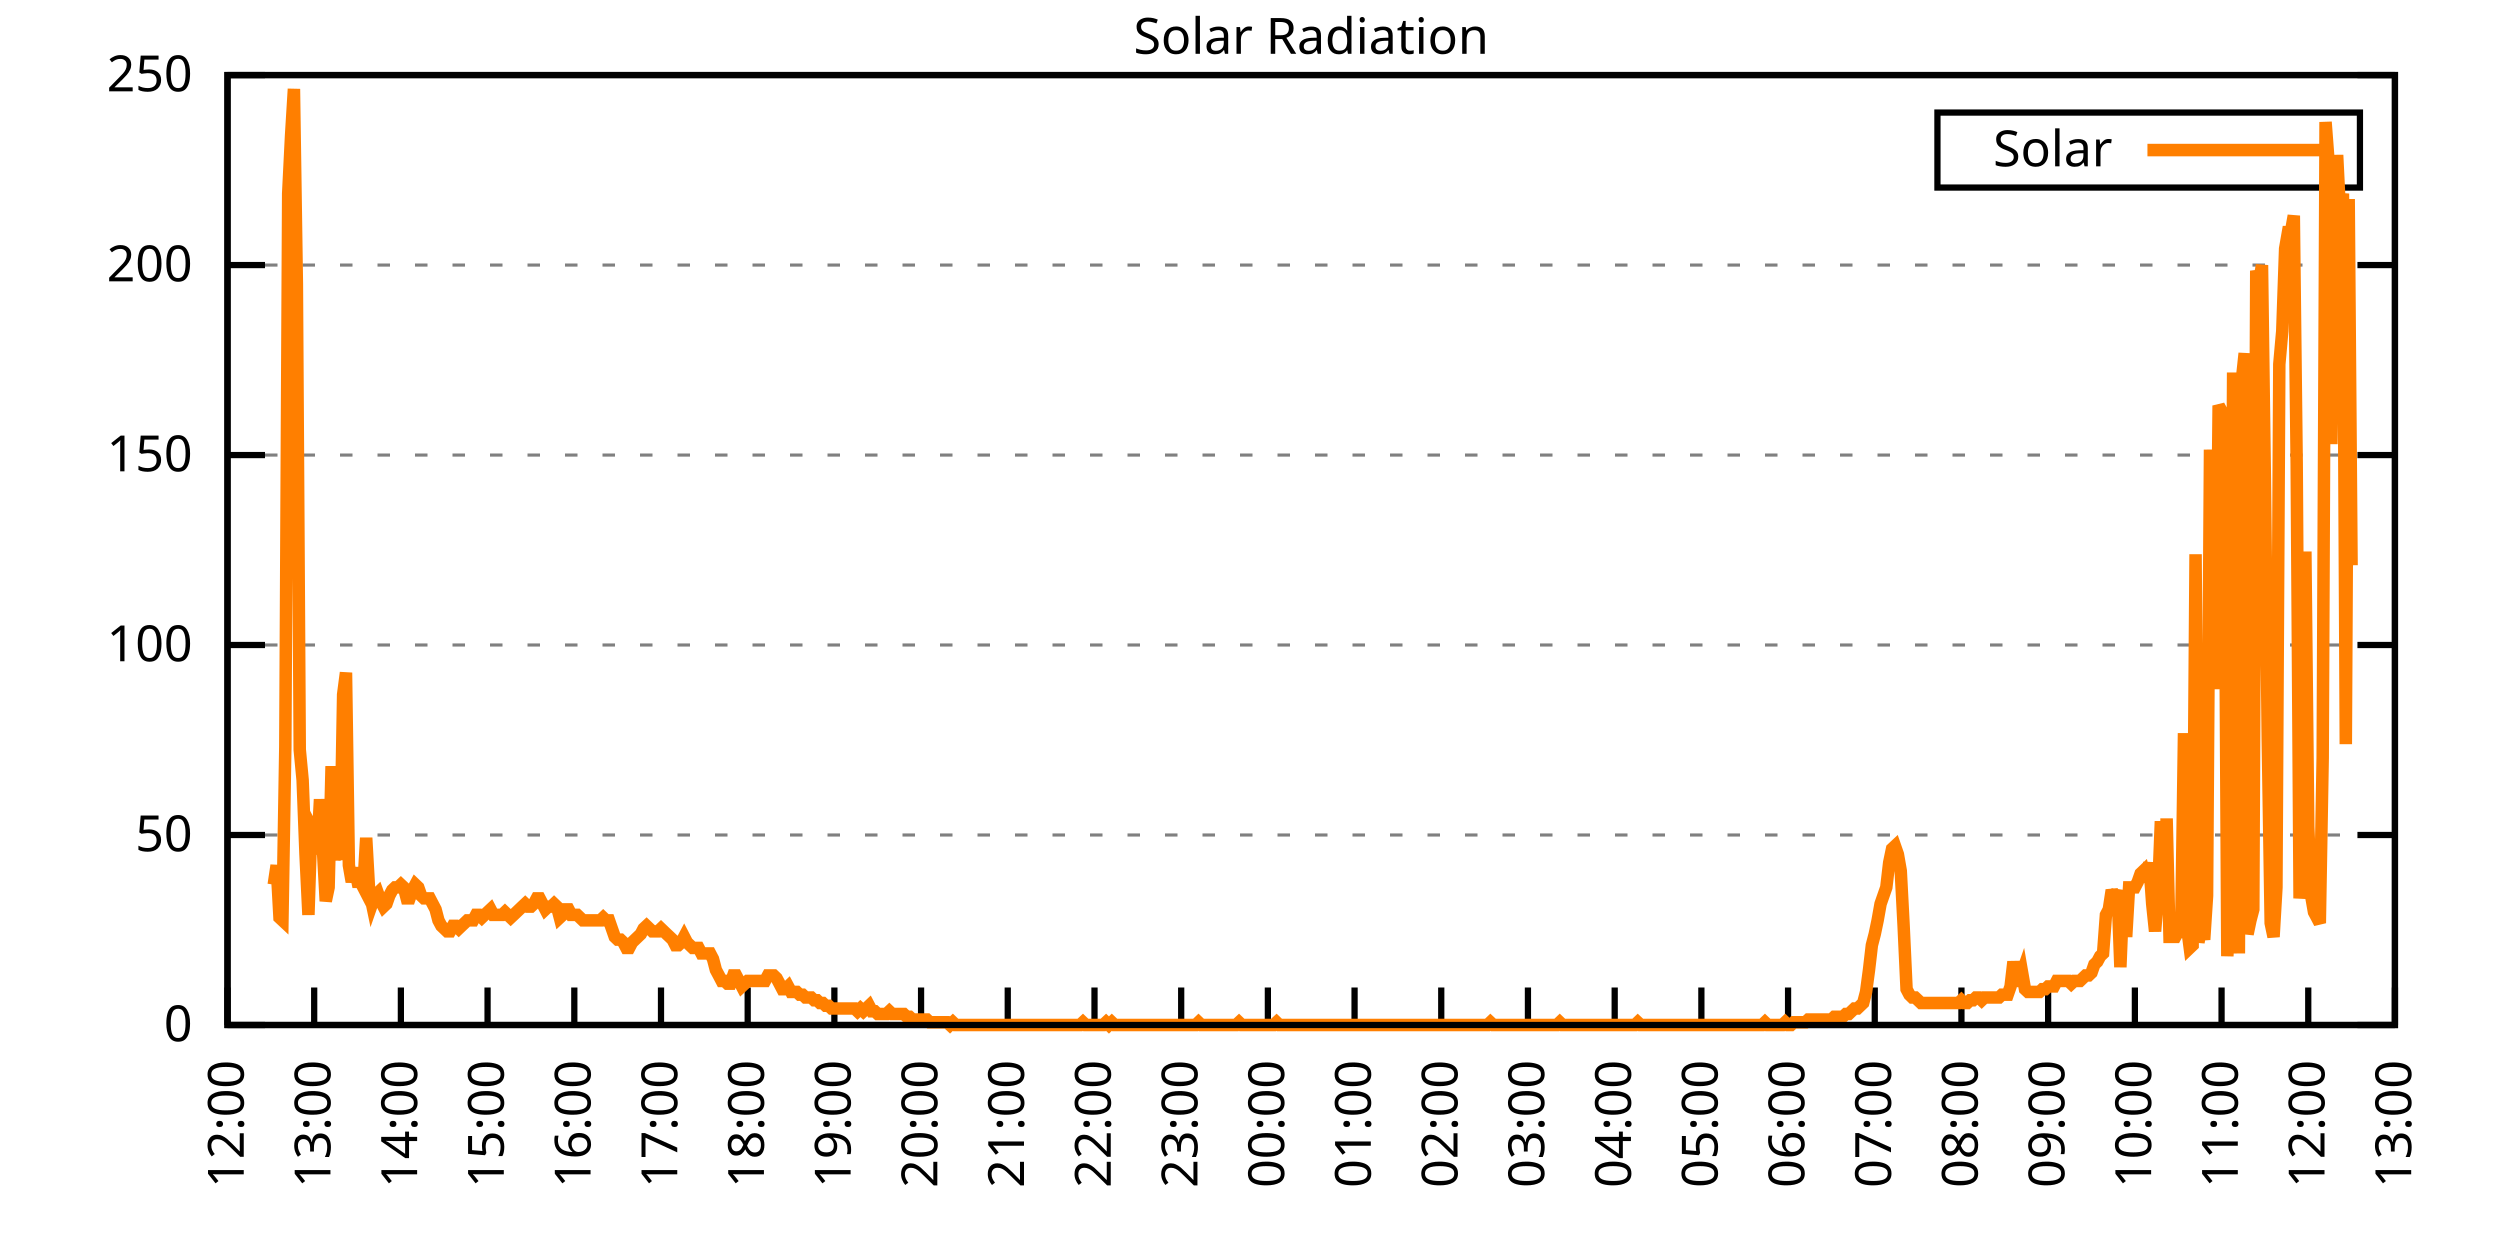
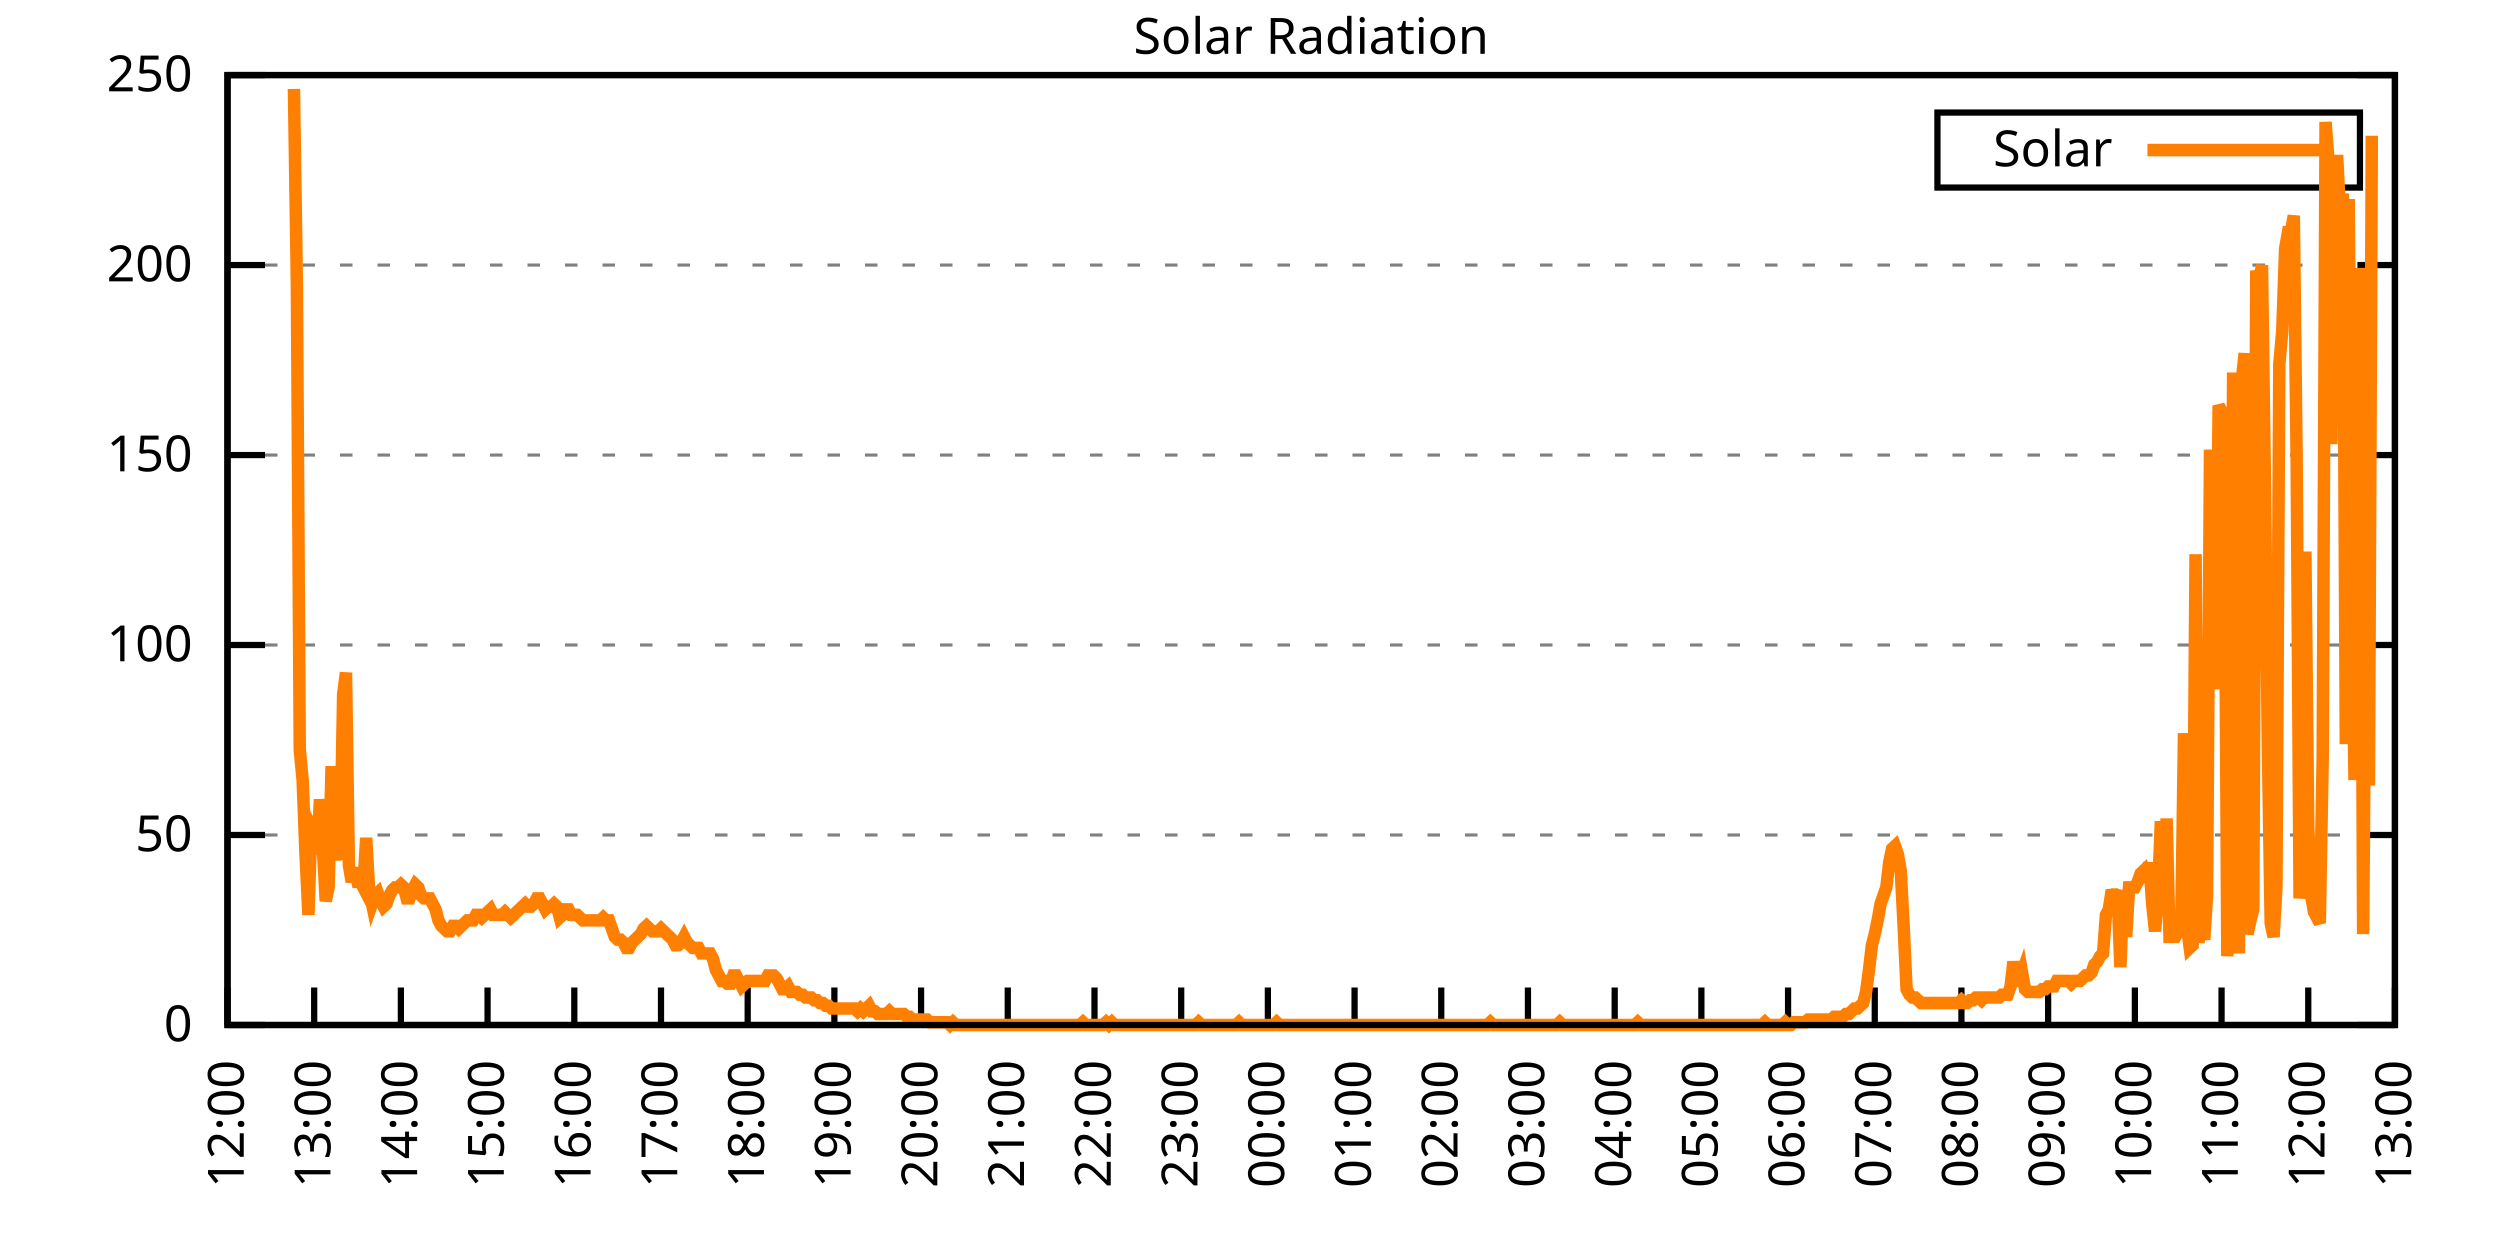
<svg xmlns="http://www.w3.org/2000/svg" xmlns:xlink="http://www.w3.org/1999/xlink" width="400" height="200" viewBox="0 0 400 200">
  <g id="gnuplot_canvas">
    <rect x="0" y="0" width="400" height="200" fill="none" />
    <defs>
      <circle id="gpDot" r="0.5" stroke-width="0.5" stroke="currentColor" />
      <path id="gpPt0" stroke-width="0.333" stroke="currentColor" d="M-1,0 h2 M0,-1 v2" />
      <path id="gpPt1" stroke-width="0.333" stroke="currentColor" d="M-1,-1 L1,1 M1,-1 L-1,1" />
      <path id="gpPt2" stroke-width="0.333" stroke="currentColor" d="M-1,0 L1,0 M0,-1 L0,1 M-1,-1 L1,1 M-1,1 L1,-1" />
      <rect id="gpPt3" stroke-width="0.333" stroke="currentColor" x="-1" y="-1" width="2" height="2" />
      <rect id="gpPt4" stroke-width="0.333" stroke="currentColor" fill="currentColor" x="-1" y="-1" width="2" height="2" />
      <circle id="gpPt5" stroke-width="0.333" stroke="currentColor" cx="0" cy="0" r="1" />
      <use xlink:href="#gpPt5" id="gpPt6" fill="currentColor" stroke="none" />
      <path id="gpPt7" stroke-width="0.333" stroke="currentColor" d="M0,-1.33 L-1.33,0.67 L1.33,0.67 z" />
      <use xlink:href="#gpPt7" id="gpPt8" fill="currentColor" stroke="none" />
      <use xlink:href="#gpPt7" id="gpPt9" stroke="currentColor" transform="rotate(180)" />
      <use xlink:href="#gpPt9" id="gpPt10" fill="currentColor" stroke="none" />
      <use xlink:href="#gpPt3" id="gpPt11" stroke="currentColor" transform="rotate(45)" />
      <use xlink:href="#gpPt11" id="gpPt12" fill="currentColor" stroke="none" />
      <path id="gpPt13" stroke-width="0.333" stroke="currentColor" d="M0,1.330 L1.265,0.411 L0.782,-1.067 L-0.782,-1.076 L-1.265,0.411 z" />
      <use xlink:href="#gpPt13" id="gpPt14" fill="currentColor" stroke="none" />
      <filter id="textbox" filterUnits="objectBoundingBox" x="0" y="0" height="1" width="1">
        <feFlood flood-color="white" flood-opacity="1" result="bgnd" />
        <feComposite in="SourceGraphic" in2="bgnd" operator="atop" />
      </filter>
      <filter id="greybox" filterUnits="objectBoundingBox" x="0" y="0" height="1" width="1">
        <feFlood flood-color="lightgrey" flood-opacity="1" result="grey" />
        <feComposite in="SourceGraphic" in2="grey" operator="atop" />
      </filter>
    </defs>
    <g fill="none" color="white" stroke="currentColor" stroke-width="1.00" stroke-linecap="butt" stroke-linejoin="miter">
</g>
    <g fill="none" color="black" stroke="currentColor" stroke-width="1.00" stroke-linecap="butt" stroke-linejoin="miter">
      <g stroke="none" shape-rendering="crispEdges">
        <polygon fill="rgb(255, 255, 255)" points="36.40,164.00 383.18,164.00 383.18,12.02 36.40,12.02 " />
      </g>
    </g>
    <g fill="none" color="black" stroke="currentColor" stroke-width="1.00" stroke-linecap="butt" stroke-linejoin="miter">
</g>
    <g fill="none" color="black" stroke="black" stroke-width="0.50" stroke-linecap="butt" stroke-linejoin="miter">
</g>
    <g fill="none" color="gray" stroke="currentColor" stroke-width="0.50" stroke-linecap="butt" stroke-linejoin="miter">
      <path stroke="gray" stroke-dasharray="2,4" class="gridline" d="M36.40,164.00 L383.19,164.00  " />
    </g>
    <g fill="none" color="gray" stroke="gray" stroke-width="1.00" stroke-linecap="butt" stroke-linejoin="miter">
</g>
    <g fill="none" color="black" stroke="currentColor" stroke-width="1.00" stroke-linecap="butt" stroke-linejoin="miter">
      <path stroke="black" d="M36.40,164.00 L42.40,164.00 M383.19,164.00 L377.19,164.00  " />
      <g transform="translate(30.80,166.60)" stroke="none" fill="black" font-family="Sans" font-size="8.00" text-anchor="end">
        <text>
          <tspan font-family="Sans"> 0</tspan>
        </text>
      </g>
    </g>
    <g fill="none" color="black" stroke="currentColor" stroke-width="1.00" stroke-linecap="butt" stroke-linejoin="miter">
</g>
    <g fill="none" color="black" stroke="black" stroke-width="0.50" stroke-linecap="butt" stroke-linejoin="miter">
</g>
    <g fill="none" color="gray" stroke="currentColor" stroke-width="0.50" stroke-linecap="butt" stroke-linejoin="miter">
      <path stroke="gray" stroke-dasharray="2,4" class="gridline" d="M36.40,133.60 L383.19,133.60  " />
    </g>
    <g fill="none" color="gray" stroke="gray" stroke-width="1.00" stroke-linecap="butt" stroke-linejoin="miter">
</g>
    <g fill="none" color="black" stroke="currentColor" stroke-width="1.00" stroke-linecap="butt" stroke-linejoin="miter">
      <path stroke="black" d="M36.40,133.60 L42.40,133.60 M383.19,133.60 L377.19,133.60  " />
      <g transform="translate(30.80,136.20)" stroke="none" fill="black" font-family="Sans" font-size="8.00" text-anchor="end">
        <text>
          <tspan font-family="Sans"> 50</tspan>
        </text>
      </g>
    </g>
    <g fill="none" color="black" stroke="currentColor" stroke-width="1.00" stroke-linecap="butt" stroke-linejoin="miter">
</g>
    <g fill="none" color="black" stroke="black" stroke-width="0.50" stroke-linecap="butt" stroke-linejoin="miter">
</g>
    <g fill="none" color="gray" stroke="currentColor" stroke-width="0.50" stroke-linecap="butt" stroke-linejoin="miter">
      <path stroke="gray" stroke-dasharray="2,4" class="gridline" d="M36.40,103.20 L383.19,103.20  " />
    </g>
    <g fill="none" color="gray" stroke="gray" stroke-width="1.00" stroke-linecap="butt" stroke-linejoin="miter">
</g>
    <g fill="none" color="black" stroke="currentColor" stroke-width="1.00" stroke-linecap="butt" stroke-linejoin="miter">
      <path stroke="black" d="M36.40,103.20 L42.40,103.20 M383.19,103.20 L377.19,103.20  " />
      <g transform="translate(30.80,105.80)" stroke="none" fill="black" font-family="Sans" font-size="8.00" text-anchor="end">
        <text>
          <tspan font-family="Sans"> 100</tspan>
        </text>
      </g>
    </g>
    <g fill="none" color="black" stroke="currentColor" stroke-width="1.00" stroke-linecap="butt" stroke-linejoin="miter">
</g>
    <g fill="none" color="black" stroke="black" stroke-width="0.50" stroke-linecap="butt" stroke-linejoin="miter">
</g>
    <g fill="none" color="gray" stroke="currentColor" stroke-width="0.50" stroke-linecap="butt" stroke-linejoin="miter">
      <path stroke="gray" stroke-dasharray="2,4" class="gridline" d="M36.40,72.81 L383.19,72.81  " />
    </g>
    <g fill="none" color="gray" stroke="gray" stroke-width="1.00" stroke-linecap="butt" stroke-linejoin="miter">
</g>
    <g fill="none" color="black" stroke="currentColor" stroke-width="1.00" stroke-linecap="butt" stroke-linejoin="miter">
      <path stroke="black" d="M36.40,72.81 L42.40,72.81 M383.19,72.81 L377.19,72.81  " />
      <g transform="translate(30.80,75.41)" stroke="none" fill="black" font-family="Sans" font-size="8.00" text-anchor="end">
        <text>
          <tspan font-family="Sans"> 150</tspan>
        </text>
      </g>
    </g>
    <g fill="none" color="black" stroke="currentColor" stroke-width="1.00" stroke-linecap="butt" stroke-linejoin="miter">
</g>
    <g fill="none" color="black" stroke="black" stroke-width="0.50" stroke-linecap="butt" stroke-linejoin="miter">
</g>
    <g fill="none" color="gray" stroke="currentColor" stroke-width="0.50" stroke-linecap="butt" stroke-linejoin="miter">
      <path stroke="gray" stroke-dasharray="2,4" class="gridline" d="M36.40,42.41 L383.19,42.41  " />
    </g>
    <g fill="none" color="gray" stroke="gray" stroke-width="1.00" stroke-linecap="butt" stroke-linejoin="miter">
</g>
    <g fill="none" color="black" stroke="currentColor" stroke-width="1.00" stroke-linecap="butt" stroke-linejoin="miter">
      <path stroke="black" d="M36.40,42.41 L42.40,42.41 M383.19,42.41 L377.19,42.41  " />
      <g transform="translate(30.80,45.01)" stroke="none" fill="black" font-family="Sans" font-size="8.00" text-anchor="end">
        <text>
          <tspan font-family="Sans"> 200</tspan>
        </text>
      </g>
    </g>
    <g fill="none" color="black" stroke="currentColor" stroke-width="1.00" stroke-linecap="butt" stroke-linejoin="miter">
</g>
    <g fill="none" color="black" stroke="black" stroke-width="0.50" stroke-linecap="butt" stroke-linejoin="miter">
</g>
    <g fill="none" color="gray" stroke="currentColor" stroke-width="0.50" stroke-linecap="butt" stroke-linejoin="miter">
      <path stroke="gray" stroke-dasharray="2,4" class="gridline" d="M36.40,12.01 L383.19,12.01  " />
    </g>
    <g fill="none" color="gray" stroke="gray" stroke-width="1.00" stroke-linecap="butt" stroke-linejoin="miter">
</g>
    <g fill="none" color="black" stroke="currentColor" stroke-width="1.00" stroke-linecap="butt" stroke-linejoin="miter">
      <path stroke="black" d="M36.40,12.01 L42.40,12.01 M383.19,12.01 L377.19,12.01  " />
      <g transform="translate(30.80,14.61)" stroke="none" fill="black" font-family="Sans" font-size="8.00" text-anchor="end">
        <text>
          <tspan font-family="Sans"> 250</tspan>
        </text>
      </g>
    </g>
    <g fill="none" color="black" stroke="currentColor" stroke-width="1.00" stroke-linecap="butt" stroke-linejoin="miter">
      <path stroke="black" d="M36.40,164.00 L36.40,158.00  " />
      <g transform="translate(39.00,169.60) rotate(270.00)" stroke="none" fill="black" font-family="Sans" font-size="8.00" text-anchor="end">
        <text>
          <tspan font-family="Sans">12:00</tspan>
        </text>
      </g>
    </g>
    <g fill="none" color="black" stroke="currentColor" stroke-width="1.00" stroke-linecap="butt" stroke-linejoin="miter">
      <path stroke="black" d="M50.27,164.00 L50.27,158.00  " />
      <g transform="translate(52.87,169.60) rotate(270.00)" stroke="none" fill="black" font-family="Sans" font-size="8.00" text-anchor="end">
        <text>
          <tspan font-family="Sans">13:00</tspan>
        </text>
      </g>
    </g>
    <g fill="none" color="black" stroke="currentColor" stroke-width="1.00" stroke-linecap="butt" stroke-linejoin="miter">
      <path stroke="black" d="M64.14,164.00 L64.14,158.00  " />
      <g transform="translate(66.74,169.60) rotate(270.00)" stroke="none" fill="black" font-family="Sans" font-size="8.00" text-anchor="end">
        <text>
          <tspan font-family="Sans">14:00</tspan>
        </text>
      </g>
    </g>
    <g fill="none" color="black" stroke="currentColor" stroke-width="1.00" stroke-linecap="butt" stroke-linejoin="miter">
      <path stroke="black" d="M78.01,164.00 L78.01,158.00  " />
      <g transform="translate(80.61,169.60) rotate(270.00)" stroke="none" fill="black" font-family="Sans" font-size="8.00" text-anchor="end">
        <text>
          <tspan font-family="Sans">15:00</tspan>
        </text>
      </g>
    </g>
    <g fill="none" color="black" stroke="currentColor" stroke-width="1.00" stroke-linecap="butt" stroke-linejoin="miter">
      <path stroke="black" d="M91.89,164.00 L91.89,158.00  " />
      <g transform="translate(94.49,169.60) rotate(270.00)" stroke="none" fill="black" font-family="Sans" font-size="8.00" text-anchor="end">
        <text>
          <tspan font-family="Sans">16:00</tspan>
        </text>
      </g>
    </g>
    <g fill="none" color="black" stroke="currentColor" stroke-width="1.00" stroke-linecap="butt" stroke-linejoin="miter">
      <path stroke="black" d="M105.76,164.00 L105.76,158.00  " />
      <g transform="translate(108.36,169.60) rotate(270.00)" stroke="none" fill="black" font-family="Sans" font-size="8.00" text-anchor="end">
        <text>
          <tspan font-family="Sans">17:00</tspan>
        </text>
      </g>
    </g>
    <g fill="none" color="black" stroke="currentColor" stroke-width="1.00" stroke-linecap="butt" stroke-linejoin="miter">
      <path stroke="black" d="M119.63,164.00 L119.63,158.00  " />
      <g transform="translate(122.23,169.60) rotate(270.00)" stroke="none" fill="black" font-family="Sans" font-size="8.00" text-anchor="end">
        <text>
          <tspan font-family="Sans">18:00</tspan>
        </text>
      </g>
    </g>
    <g fill="none" color="black" stroke="currentColor" stroke-width="1.00" stroke-linecap="butt" stroke-linejoin="miter">
      <path stroke="black" d="M133.50,164.00 L133.50,158.00  " />
      <g transform="translate(136.10,169.60) rotate(270.00)" stroke="none" fill="black" font-family="Sans" font-size="8.00" text-anchor="end">
        <text>
          <tspan font-family="Sans">19:00</tspan>
        </text>
      </g>
    </g>
    <g fill="none" color="black" stroke="currentColor" stroke-width="1.00" stroke-linecap="butt" stroke-linejoin="miter">
      <path stroke="black" d="M147.37,164.00 L147.37,158.00  " />
      <g transform="translate(149.97,169.60) rotate(270.00)" stroke="none" fill="black" font-family="Sans" font-size="8.00" text-anchor="end">
        <text>
          <tspan font-family="Sans">20:00</tspan>
        </text>
      </g>
    </g>
    <g fill="none" color="black" stroke="currentColor" stroke-width="1.00" stroke-linecap="butt" stroke-linejoin="miter">
      <path stroke="black" d="M161.24,164.00 L161.24,158.00  " />
      <g transform="translate(163.84,169.60) rotate(270.00)" stroke="none" fill="black" font-family="Sans" font-size="8.00" text-anchor="end">
        <text>
          <tspan font-family="Sans">21:00</tspan>
        </text>
      </g>
    </g>
    <g fill="none" color="black" stroke="currentColor" stroke-width="1.00" stroke-linecap="butt" stroke-linejoin="miter">
      <path stroke="black" d="M175.12,164.00 L175.12,158.00  " />
      <g transform="translate(177.72,169.60) rotate(270.00)" stroke="none" fill="black" font-family="Sans" font-size="8.00" text-anchor="end">
        <text>
          <tspan font-family="Sans">22:00</tspan>
        </text>
      </g>
    </g>
    <g fill="none" color="black" stroke="currentColor" stroke-width="1.00" stroke-linecap="butt" stroke-linejoin="miter">
      <path stroke="black" d="M188.99,164.00 L188.99,158.00  " />
      <g transform="translate(191.59,169.60) rotate(270.00)" stroke="none" fill="black" font-family="Sans" font-size="8.00" text-anchor="end">
        <text>
          <tspan font-family="Sans">23:00</tspan>
        </text>
      </g>
    </g>
    <g fill="none" color="black" stroke="currentColor" stroke-width="1.00" stroke-linecap="butt" stroke-linejoin="miter">
      <path stroke="black" d="M202.86,164.00 L202.86,158.00  " />
      <g transform="translate(205.46,169.60) rotate(270.00)" stroke="none" fill="black" font-family="Sans" font-size="8.00" text-anchor="end">
        <text>
          <tspan font-family="Sans">00:00</tspan>
        </text>
      </g>
    </g>
    <g fill="none" color="black" stroke="currentColor" stroke-width="1.00" stroke-linecap="butt" stroke-linejoin="miter">
      <path stroke="black" d="M216.73,164.00 L216.73,158.00  " />
      <g transform="translate(219.33,169.60) rotate(270.00)" stroke="none" fill="black" font-family="Sans" font-size="8.00" text-anchor="end">
        <text>
          <tspan font-family="Sans">01:00</tspan>
        </text>
      </g>
    </g>
    <g fill="none" color="black" stroke="currentColor" stroke-width="1.00" stroke-linecap="butt" stroke-linejoin="miter">
      <path stroke="black" d="M230.60,164.00 L230.60,158.00  " />
      <g transform="translate(233.20,169.60) rotate(270.00)" stroke="none" fill="black" font-family="Sans" font-size="8.00" text-anchor="end">
        <text>
          <tspan font-family="Sans">02:00</tspan>
        </text>
      </g>
    </g>
    <g fill="none" color="black" stroke="currentColor" stroke-width="1.00" stroke-linecap="butt" stroke-linejoin="miter">
      <path stroke="black" d="M244.47,164.00 L244.47,158.00  " />
      <g transform="translate(247.07,169.60) rotate(270.00)" stroke="none" fill="black" font-family="Sans" font-size="8.00" text-anchor="end">
        <text>
          <tspan font-family="Sans">03:00</tspan>
        </text>
      </g>
    </g>
    <g fill="none" color="black" stroke="currentColor" stroke-width="1.00" stroke-linecap="butt" stroke-linejoin="miter">
      <path stroke="black" d="M258.35,164.00 L258.35,158.00  " />
      <g transform="translate(260.95,169.60) rotate(270.00)" stroke="none" fill="black" font-family="Sans" font-size="8.00" text-anchor="end">
        <text>
          <tspan font-family="Sans">04:00</tspan>
        </text>
      </g>
    </g>
    <g fill="none" color="black" stroke="currentColor" stroke-width="1.00" stroke-linecap="butt" stroke-linejoin="miter">
      <path stroke="black" d="M272.22,164.00 L272.22,158.00  " />
      <g transform="translate(274.82,169.60) rotate(270.00)" stroke="none" fill="black" font-family="Sans" font-size="8.00" text-anchor="end">
        <text>
          <tspan font-family="Sans">05:00</tspan>
        </text>
      </g>
    </g>
    <g fill="none" color="black" stroke="currentColor" stroke-width="1.00" stroke-linecap="butt" stroke-linejoin="miter">
      <path stroke="black" d="M286.09,164.00 L286.09,158.00  " />
      <g transform="translate(288.69,169.60) rotate(270.00)" stroke="none" fill="black" font-family="Sans" font-size="8.00" text-anchor="end">
        <text>
          <tspan font-family="Sans">06:00</tspan>
        </text>
      </g>
    </g>
    <g fill="none" color="black" stroke="currentColor" stroke-width="1.00" stroke-linecap="butt" stroke-linejoin="miter">
      <path stroke="black" d="M299.96,164.00 L299.96,158.00  " />
      <g transform="translate(302.56,169.60) rotate(270.00)" stroke="none" fill="black" font-family="Sans" font-size="8.00" text-anchor="end">
        <text>
          <tspan font-family="Sans">07:00</tspan>
        </text>
      </g>
    </g>
    <g fill="none" color="black" stroke="currentColor" stroke-width="1.00" stroke-linecap="butt" stroke-linejoin="miter">
      <path stroke="black" d="M313.83,164.00 L313.83,158.00  " />
      <g transform="translate(316.43,169.60) rotate(270.00)" stroke="none" fill="black" font-family="Sans" font-size="8.00" text-anchor="end">
        <text>
          <tspan font-family="Sans">08:00</tspan>
        </text>
      </g>
    </g>
    <g fill="none" color="black" stroke="currentColor" stroke-width="1.00" stroke-linecap="butt" stroke-linejoin="miter">
      <path stroke="black" d="M327.70,164.00 L327.70,158.00  " />
      <g transform="translate(330.30,169.60) rotate(270.00)" stroke="none" fill="black" font-family="Sans" font-size="8.00" text-anchor="end">
        <text>
          <tspan font-family="Sans">09:00</tspan>
        </text>
      </g>
    </g>
    <g fill="none" color="black" stroke="currentColor" stroke-width="1.00" stroke-linecap="butt" stroke-linejoin="miter">
      <path stroke="black" d="M341.58,164.00 L341.58,158.00  " />
      <g transform="translate(344.18,169.60) rotate(270.00)" stroke="none" fill="black" font-family="Sans" font-size="8.00" text-anchor="end">
        <text>
          <tspan font-family="Sans">10:00</tspan>
        </text>
      </g>
    </g>
    <g fill="none" color="black" stroke="currentColor" stroke-width="1.00" stroke-linecap="butt" stroke-linejoin="miter">
      <path stroke="black" d="M355.45,164.00 L355.45,158.00  " />
      <g transform="translate(358.05,169.60) rotate(270.00)" stroke="none" fill="black" font-family="Sans" font-size="8.00" text-anchor="end">
        <text>
          <tspan font-family="Sans">11:00</tspan>
        </text>
      </g>
    </g>
    <g fill="none" color="black" stroke="currentColor" stroke-width="1.00" stroke-linecap="butt" stroke-linejoin="miter">
      <path stroke="black" d="M369.32,164.00 L369.32,158.00  " />
      <g transform="translate(371.92,169.60) rotate(270.00)" stroke="none" fill="black" font-family="Sans" font-size="8.00" text-anchor="end">
        <text>
          <tspan font-family="Sans">12:00</tspan>
        </text>
      </g>
    </g>
    <g fill="none" color="black" stroke="currentColor" stroke-width="1.00" stroke-linecap="butt" stroke-linejoin="miter">
      <path stroke="black" d="M383.19,164.00 L383.19,158.00  " />
      <g transform="translate(385.79,169.60) rotate(270.00)" stroke="none" fill="black" font-family="Sans" font-size="8.00" text-anchor="end">
        <text>
          <tspan font-family="Sans">13:00</tspan>
        </text>
      </g>
    </g>
    <g fill="none" color="black" stroke="currentColor" stroke-width="1.00" stroke-linecap="butt" stroke-linejoin="miter">
</g>
    <g fill="none" color="black" stroke="currentColor" stroke-width="1.00" stroke-linecap="butt" stroke-linejoin="miter">
      <path stroke="black" d="M36.40,12.01 L36.40,164.00 L383.19,164.00 L383.19,12.01 L36.40,12.01 Z  " />
    </g>
    <g fill="none" color="black" stroke="currentColor" stroke-width="1.00" stroke-linecap="butt" stroke-linejoin="miter">
</g>
    <g fill="none" color="black" stroke="currentColor" stroke-width="1.00" stroke-linecap="butt" stroke-linejoin="miter">
      <path stroke="black" d="M309.99,30.01 L309.99,18.01 L377.59,18.01 L377.59,30.01 L309.99,30.01 Z  " />
    </g>
    <g id="Solar_Radiation_plot_1">
      <g fill="none" color="white" stroke="black" stroke-width="2.00" stroke-linecap="butt" stroke-linejoin="miter">
</g>
      <g fill="none" color="black" stroke="currentColor" stroke-width="2.00" stroke-linecap="butt" stroke-linejoin="miter">
        <g transform="translate(337.99,26.61)" stroke="none" fill="black" font-family="Sans" font-size="8.00" text-anchor="end">
          <text>
            <tspan font-family="Sans">Solar</tspan>
          </text>
        </g>
      </g>
      <g fill="none" color="black" stroke="currentColor" stroke-width="2.00" stroke-linecap="butt" stroke-linejoin="miter">
-         <path stroke="rgb(255, 127,   0)" d="M343.59,24.01 L371.99,24.01 M43.80,141.54 L44.26,138.45 L44.72,146.82 L45.19,147.26 L45.65,119.51 L46.11,30.97   L46.57,21.72 L47.03,14.23 L47.50,45.51 L47.96,119.95 L48.42,124.80 L48.88,136.69 L49.35,146.38 L49.81,132.28   L50.27,133.17 L50.73,136.69 L51.20,127.88 L51.66,135.81 L52.12,144.18 L52.58,141.98 L53.05,122.59 L53.51,137.57   L53.97,134.93 L54.43,137.57 L54.90,111.14 L55.36,107.62 L55.82,138.45 L56.28,141.09 L56.75,138.89 L57.21,141.09   L57.67,141.09 L58.13,141.98 L58.59,134.05 L59.06,142.42 L59.52,144.62 L59.98,143.30 L60.44,142.86 L60.91,144.18   L61.37,145.06 L61.83,144.62 L62.29,143.30 L62.76,142.42 L63.22,141.98 L63.68,141.98 L64.14,141.54 L64.61,141.98   L65.07,143.74 L65.53,143.74 L65.99,142.42 L66.46,141.54 L66.92,141.98 L67.38,143.30 L67.84,143.74 L68.30,143.74   L68.77,143.74 L69.23,144.62 L69.69,145.50 L70.15,147.26 L70.62,148.14 L71.08,148.58 L71.54,149.02 L72.00,149.02   L72.47,148.14 L72.93,148.14 L73.39,148.58 L73.85,148.14 L74.32,147.70 L74.78,147.26 L75.24,147.26 L75.70,147.26   L76.17,146.38 L76.63,146.38 L77.09,146.82 L77.55,146.38 L78.01,145.94 L78.48,145.50 L78.94,146.38 L79.40,146.38   L79.86,146.38 L80.33,146.38 L80.79,145.94 L81.25,146.38 L81.71,146.82 L82.18,146.38 L82.64,145.94 L83.10,145.50   L83.56,145.06 L84.03,144.62 L84.49,145.06 L84.95,145.06 L85.41,144.62 L85.88,143.74 L86.34,143.74 L86.80,144.62   L87.26,145.50 L87.72,145.06 L88.19,145.06 L88.65,144.62 L89.11,145.06 L89.57,146.82 L90.04,146.38 L90.50,145.50   L90.96,145.50 L91.42,146.38 L91.89,146.38 L92.35,146.38 L92.81,146.82 L93.27,147.26 L93.74,147.26 L94.20,147.26   L94.66,147.26 L95.12,147.26 L95.59,147.26 L96.05,147.26 L96.51,146.82 L96.97,147.26 L97.44,147.26 L97.90,148.58   L98.36,149.90 L98.82,150.34 L99.28,150.34 L99.75,150.79 L100.21,151.67 L100.67,151.67 L101.13,150.79 L101.60,150.34   L102.06,149.90 L102.52,149.46 L102.98,148.58 L103.45,148.14 L103.91,148.58 L104.37,149.02 L104.83,149.02 L105.30,149.02   L105.76,148.58 L106.22,149.02 L106.68,149.46 L107.15,149.90 L107.61,150.34 L108.07,151.23 L108.53,151.23 L108.99,150.79   L109.46,149.90 L109.92,150.79 L110.38,151.23 L110.84,151.67 L111.31,151.67 L111.77,151.67 L112.23,152.55 L112.69,152.55   L113.16,152.55 L113.62,152.55 L114.08,153.43 L114.54,155.19 L115.01,156.07 L115.47,156.95 L115.93,156.95 L116.39,157.39   L116.86,157.39 L117.32,156.07 L117.78,156.07 L118.24,156.95 L118.70,157.83 L119.17,157.39 L119.63,156.95 L120.09,156.95   L120.55,156.95 L121.02,156.95 L121.48,156.95 L121.94,156.95 L122.40,156.95 L122.87,156.07 L123.33,156.07 L123.79,156.07   L124.25,156.51 L124.72,157.39 L125.18,158.27 L125.64,158.27 L126.10,157.83 L126.57,158.71 L127.03,158.71 L127.49,158.71   L127.95,159.15 L128.41,159.15 L128.88,159.60 L129.34,159.60 L129.80,159.60 L130.26,160.04 L130.73,160.04 L131.19,160.48   L131.65,160.48 L132.11,160.92 L132.58,160.92 L133.04,161.36 L133.50,161.36 L133.96,161.36 L134.43,161.36 L134.89,161.36   L135.35,161.36 L135.81,161.36 L136.28,161.36 L136.74,161.36 L137.20,161.80 L137.66,161.36 L138.13,161.80 L138.59,161.36   L139.05,160.92 L139.51,161.80 L139.97,161.80 L140.44,162.24 L140.90,162.24 L141.36,162.24 L141.82,162.24 L142.29,161.80   L142.75,162.24 L143.21,162.24 L143.67,162.24 L144.14,162.24 L144.60,162.24 L145.06,162.68 L145.52,162.68 L145.99,163.12   L146.45,163.12 L146.91,163.12 L147.37,163.12 L147.84,163.12 L148.30,163.12 L148.76,163.56 L149.22,163.56 L149.68,163.56   L150.15,163.56 L150.61,163.56 L151.07,163.56 L151.53,163.56 L152.00,164.00 L152.46,163.56 L152.92,164.00 L153.38,164.00   L153.85,164.00 L154.31,164.00 L154.77,164.00 L155.23,164.00 L155.70,164.00 L156.16,164.00 L156.62,164.00 L157.08,164.00   L157.55,164.00 L158.01,164.00 L158.47,164.00 L158.93,164.00 L159.39,164.00 L159.86,164.00 L160.32,164.00 L160.78,164.00   L161.24,164.00 L161.71,164.00 L162.17,164.00 L162.63,164.00 L163.09,164.00 L163.56,164.00 L164.02,164.00 L164.48,164.00   L164.94,164.00 L165.41,164.00 L165.87,164.00 L166.33,164.00 L166.79,164.00 L167.26,164.00 L167.72,164.00 L168.18,164.00   L168.64,164.00 L169.10,164.00 L169.57,164.00 L170.03,164.00 L170.49,164.00 L170.95,164.00 L171.42,164.00 L171.88,164.00   L172.34,164.00 L172.80,164.00 L173.27,163.56 L173.73,164.00 L174.19,164.00 L174.65,164.00 L175.12,164.00 L175.58,164.00   L176.04,164.00 L176.50,164.00 L176.97,163.56 L177.43,164.00 L177.89,163.56 L178.35,164.00 L178.82,164.00 L179.28,164.00   L179.74,164.00 L180.20,164.00 L180.66,164.00 L181.13,164.00 L181.59,164.00 L182.05,164.00 L182.51,164.00 L182.98,164.00   L183.44,164.00 L183.90,164.00 L184.36,164.00 L184.83,164.00 L185.29,164.00 L185.75,164.00 L186.21,164.00 L186.68,164.00   L187.14,164.00 L187.60,164.00 L188.06,164.00 L188.53,164.00 L188.99,164.00 L189.45,164.00 L189.91,164.00 L190.37,164.00   L190.84,164.00 L191.30,164.00 L191.76,163.56 L192.22,164.00 L192.69,164.00 L193.15,164.00 L193.61,164.00 L194.07,164.00   L194.54,164.00 L195.00,164.00 L195.46,164.00 L195.92,164.00 L196.39,164.00 L196.85,164.00 L197.31,164.00 L197.77,164.00   L198.24,163.56 L198.70,164.00 L199.16,164.00 L199.62,164.00 L200.08,164.00 L200.55,164.00 L201.01,164.00 L201.47,164.00   L201.93,164.00 L202.40,164.00 L202.86,164.00 L203.32,164.00 L203.78,164.00 L204.25,163.56 L204.71,164.00 L205.17,164.00   L205.63,164.00 L206.10,164.00 L206.56,164.00 L207.02,164.00 L207.48,164.00 L207.95,164.00 L208.41,164.00 L208.87,164.00   L209.33,164.00 L209.80,164.00 L210.26,164.00 L210.72,164.00 L211.18,164.00 L211.64,164.00 L212.11,164.00 L212.57,164.00   L213.03,164.00 L213.49,164.00 L213.96,164.00 L214.42,164.00 L214.88,164.00 L215.34,164.00 L215.81,164.00 L216.27,164.00   L216.73,164.00 L217.19,164.00 L217.66,164.00 L218.12,164.00 L218.58,164.00 L219.04,164.00 L219.51,164.00 L219.97,164.00   L220.43,164.00 L220.89,164.00 L221.35,164.00 L221.82,164.00 L222.28,164.00 L222.74,164.00 L223.20,164.00 L223.67,164.00   L224.13,164.00 L224.59,164.00 L225.05,164.00 L225.52,164.00 L225.98,164.00 L226.44,164.00 L226.90,164.00 L227.37,164.00   L227.83,164.00 L228.29,164.00 L228.75,164.00 L229.22,164.00 L229.68,164.00 L230.14,164.00 L230.60,164.00 L231.06,164.00   L231.53,164.00 L231.99,164.00 L232.45,164.00 L232.91,164.00 L233.38,164.00 L233.84,164.00 L234.30,164.00 L234.76,164.00   L235.23,164.00 L235.69,164.00 L236.15,164.00 L236.61,164.00 L237.08,164.00 L237.54,164.00 L238.00,164.00 L238.46,163.56   L238.93,164.00 L239.39,164.00 L239.85,164.00 L240.31,164.00 L240.77,164.00 L241.24,164.00 L241.70,164.00 L242.16,164.00   L242.62,164.00 L243.09,164.00 L243.55,164.00 L244.01,164.00 L244.47,164.00 L244.94,164.00 L245.40,164.00 L245.86,164.00   L246.32,164.00 L246.79,164.00 L247.25,164.00 L247.71,164.00 L248.17,164.00 L248.64,164.00 L249.10,164.00 L249.56,163.56   L250.02,164.00 L250.49,164.00 L250.95,164.00 L251.41,164.00 L251.87,164.00 L252.33,164.00 L252.80,164.00 L253.26,164.00   L253.72,164.00 L254.18,164.00 L254.65,164.00 L255.11,164.00 L255.57,164.00 L256.03,164.00 L256.50,164.00 L256.96,164.00   L257.42,164.00 L257.88,164.00 L258.35,164.00 L258.81,164.00 L259.27,164.00 L259.73,164.00 L260.20,164.00 L260.66,164.00   L261.12,164.00 L261.58,164.00 L262.04,163.56 L262.51,164.00 L262.97,164.00 L263.43,164.00 L263.89,164.00 L264.36,164.00   L264.82,164.00 L265.28,164.00 L265.74,164.00 L266.21,164.00 L266.67,164.00 L267.13,164.00 L267.59,164.00 L268.06,164.00   L268.52,164.00 L268.98,164.00 L269.44,164.00 L269.91,164.00 L270.37,164.00 L270.83,164.00 L271.29,164.00 L271.75,164.00   L272.22,164.00 L272.68,164.00 L273.14,164.00 L273.60,164.00 L274.07,164.00 L274.53,164.00 L274.99,164.00 L275.45,164.00   L275.92,164.00 L276.38,164.00 L276.84,164.00 L277.30,164.00 L277.77,164.00 L278.23,164.00 L278.69,164.00 L279.15,164.00   L279.62,164.00 L280.08,164.00 L280.54,164.00 L281.00,164.00 L281.46,164.00 L281.93,164.00 L282.39,163.56 L282.85,164.00   L283.31,164.00 L283.78,164.00 L284.24,164.00 L284.70,164.00 L285.16,164.00 L285.63,163.56 L286.09,164.00 L286.55,164.00   L287.01,163.56 L287.48,163.56 L287.94,163.56 L288.40,163.56 L288.86,163.56 L289.33,163.12 L289.79,163.12 L290.25,163.12   L290.71,163.12 L291.18,163.12 L291.64,163.12 L292.10,163.12 L292.56,163.12 L293.02,163.12 L293.49,162.68 L293.95,162.68   L294.41,162.68 L294.87,162.68 L295.34,162.24 L295.80,162.24 L296.26,161.80 L296.72,161.36 L297.19,161.36 L297.65,160.92   L298.11,160.48 L298.57,158.71 L299.04,155.19 L299.50,151.23 L299.96,149.46 L300.42,147.26 L300.89,144.62 L301.35,143.30   L301.81,141.98 L302.27,138.01 L302.73,135.81 L303.20,135.37 L303.66,136.69 L304.12,139.33 L304.58,148.14 L305.05,158.27   L305.51,159.15 L305.97,159.60 L306.43,159.60 L306.90,160.04 L307.36,160.48 L307.82,160.48 L308.28,160.48 L308.75,160.48   L309.21,160.48 L309.67,160.48 L310.13,160.48 L310.60,160.48 L311.06,160.48 L311.52,160.48 L311.98,160.48 L312.44,160.48   L312.91,160.48 L313.37,160.48 L313.83,160.04 L314.29,160.48 L314.76,160.48 L315.22,160.04 L315.68,160.04 L316.14,159.60   L316.61,159.60 L317.07,160.04 L317.53,159.60 L317.99,159.60 L318.46,159.60 L318.92,159.60 L319.38,159.60 L319.84,159.60   L320.31,159.15 L320.77,159.15 L321.23,159.15 L321.69,157.83 L322.15,153.87 L322.62,156.95 L323.08,156.95 L323.54,155.63   L324.00,158.27 L324.47,158.71 L324.93,158.71 L325.39,158.71 L325.85,158.71 L326.32,158.71 L326.78,158.27 L327.24,158.27   L327.70,157.83 L328.17,157.83 L328.63,157.83 L329.09,156.95 L329.55,156.95 L330.02,156.95 L330.48,156.95 L330.94,156.95   L331.40,157.39 L331.87,156.95 L332.33,156.95 L332.79,156.95 L333.25,156.51 L333.71,156.07 L334.18,156.07 L334.64,155.63   L335.10,154.31 L335.56,153.87 L336.03,152.99 L336.49,152.55 L336.95,146.38 L337.41,145.50 L337.88,142.42 L338.34,143.74   L338.80,142.42 L339.26,154.75 L339.73,143.30 L340.19,149.90 L340.65,141.98 L341.11,141.98 L341.58,141.98 L342.04,141.09   L342.50,139.77 L342.96,139.33 L343.42,141.09 L343.89,138.01 L344.35,144.62 L344.81,149.02 L345.27,143.30 L345.74,131.40   L346.20,145.06 L346.66,130.96 L347.12,149.90 L347.59,149.90 L348.05,149.90 L348.51,149.02 L348.97,149.90 L349.44,117.31   L349.90,148.14 L350.36,151.67 L350.82,151.23 L351.29,88.68 L351.75,150.79 L352.21,148.14 L352.67,150.34 L353.13,143.30   L353.60,71.94 L354.06,98.81 L354.52,110.26 L354.98,64.89 L355.45,65.77 L355.91,73.26 L356.37,152.99 L356.83,143.74   L357.30,59.60 L357.76,115.99 L358.22,152.55 L358.68,60.93 L359.15,56.52 L359.61,149.46 L360.07,147.26 L360.53,145.50   L361.00,43.31 L361.46,45.07 L361.92,42.42 L362.38,76.78 L362.84,118.19 L363.31,147.70 L363.77,149.90 L364.23,141.98   L364.69,58.28 L365.16,53.00 L365.62,39.78 L366.08,37.14 L366.54,37.14 L367.01,34.50 L367.47,74.14 L367.93,143.74   L368.39,139.33 L368.86,88.24 L369.32,132.28 L369.78,143.30 L370.24,145.94 L370.71,146.82 L371.17,147.70 L371.63,121.27   L372.09,19.52 L372.56,25.69 L373.02,71.06 L373.48,34.94 L373.94,24.81 L374.40,34.06 L374.87,30.97 L375.33,119.07   L375.79,31.85 L376.25,90.44  " />
+         <path stroke="rgb(255, 127,   0)" d="M343.59,24.01 L371.99,24.01 M47.03,14.23 L47.50,45.51 L47.96,119.95 L48.42,124.80 L48.88,136.69 L49.35,146.38   L49.81,132.28 L50.27,133.17 L50.73,136.69 L51.20,127.88 L51.66,135.81 L52.12,144.18 L52.58,141.98 L53.05,122.59   L53.51,137.57 L53.97,134.93 L54.43,137.57 L54.90,111.14 L55.36,107.62 L55.82,138.45 L56.28,141.09 L56.75,138.89   L57.21,141.09 L57.67,141.09 L58.13,141.98 L58.59,134.05 L59.06,142.42 L59.52,144.62 L59.98,143.30 L60.44,142.86   L60.91,144.18 L61.37,145.06 L61.83,144.62 L62.29,143.30 L62.76,142.42 L63.22,141.98 L63.68,141.98 L64.14,141.54   L64.61,141.98 L65.07,143.74 L65.53,143.74 L65.99,142.42 L66.46,141.54 L66.92,141.98 L67.38,143.30 L67.84,143.74   L68.30,143.74 L68.77,143.74 L69.23,144.62 L69.69,145.50 L70.15,147.26 L70.62,148.14 L71.08,148.58 L71.54,149.02   L72.00,149.02 L72.47,148.14 L72.93,148.14 L73.39,148.58 L73.85,148.14 L74.32,147.70 L74.78,147.26 L75.24,147.26   L75.70,147.26 L76.17,146.38 L76.63,146.38 L77.09,146.82 L77.55,146.38 L78.01,145.94 L78.48,145.50 L78.94,146.38   L79.40,146.38 L79.86,146.38 L80.33,146.38 L80.79,145.94 L81.25,146.38 L81.71,146.82 L82.18,146.38 L82.64,145.94   L83.10,145.50 L83.56,145.06 L84.03,144.62 L84.49,145.06 L84.95,145.06 L85.41,144.62 L85.88,143.74 L86.34,143.74   L86.80,144.62 L87.26,145.50 L87.72,145.06 L88.19,145.06 L88.65,144.62 L89.11,145.06 L89.57,146.82 L90.04,146.38   L90.50,145.50 L90.96,145.50 L91.42,146.38 L91.89,146.38 L92.35,146.38 L92.81,146.82 L93.27,147.26 L93.74,147.26   L94.20,147.26 L94.66,147.26 L95.12,147.26 L95.59,147.26 L96.05,147.26 L96.51,146.82 L96.97,147.26 L97.44,147.26   L97.90,148.58 L98.36,149.90 L98.82,150.34 L99.28,150.34 L99.75,150.79 L100.21,151.67 L100.67,151.67 L101.13,150.79   L101.60,150.34 L102.06,149.90 L102.52,149.46 L102.98,148.58 L103.45,148.14 L103.91,148.58 L104.37,149.02 L104.83,149.02   L105.30,149.02 L105.76,148.58 L106.22,149.02 L106.68,149.46 L107.15,149.90 L107.61,150.34 L108.07,151.23 L108.53,151.23   L108.99,150.79 L109.46,149.90 L109.92,150.79 L110.38,151.23 L110.84,151.67 L111.31,151.67 L111.77,151.67 L112.23,152.55   L112.69,152.55 L113.16,152.55 L113.62,152.55 L114.08,153.43 L114.54,155.19 L115.01,156.07 L115.47,156.95 L115.93,156.95   L116.39,157.39 L116.86,157.39 L117.32,156.07 L117.78,156.07 L118.24,156.95 L118.70,157.83 L119.17,157.39 L119.63,156.95   L120.09,156.95 L120.55,156.95 L121.02,156.95 L121.48,156.95 L121.94,156.95 L122.40,156.95 L122.87,156.07 L123.33,156.07   L123.79,156.07 L124.25,156.51 L124.72,157.39 L125.18,158.27 L125.64,158.27 L126.10,157.83 L126.57,158.71 L127.03,158.71   L127.49,158.71 L127.95,159.15 L128.41,159.15 L128.88,159.60 L129.34,159.60 L129.80,159.60 L130.26,160.04 L130.73,160.04   L131.19,160.48 L131.65,160.48 L132.11,160.92 L132.58,160.92 L133.04,161.36 L133.50,161.36 L133.96,161.36 L134.43,161.36   L134.89,161.36 L135.35,161.36 L135.81,161.36 L136.28,161.36 L136.74,161.36 L137.20,161.80 L137.66,161.36 L138.13,161.80   L138.59,161.36 L139.05,160.92 L139.51,161.80 L139.97,161.80 L140.44,162.24 L140.90,162.24 L141.36,162.24 L141.82,162.24   L142.29,161.80 L142.75,162.24 L143.21,162.24 L143.67,162.24 L144.14,162.24 L144.60,162.24 L145.06,162.68 L145.52,162.68   L145.99,163.12 L146.45,163.12 L146.91,163.12 L147.37,163.12 L147.84,163.12 L148.30,163.12 L148.76,163.56 L149.22,163.56   L149.68,163.56 L150.15,163.56 L150.61,163.56 L151.07,163.56 L151.53,163.56 L152.00,164.00 L152.46,163.56 L152.92,164.00   L153.38,164.00 L153.85,164.00 L154.31,164.00 L154.77,164.00 L155.23,164.00 L155.70,164.00 L156.16,164.00 L156.62,164.00   L157.08,164.00 L157.55,164.00 L158.01,164.00 L158.47,164.00 L158.93,164.00 L159.39,164.00 L159.86,164.00 L160.32,164.00   L160.78,164.00 L161.24,164.00 L161.71,164.00 L162.17,164.00 L162.63,164.00 L163.09,164.00 L163.56,164.00 L164.02,164.00   L164.48,164.00 L164.94,164.00 L165.41,164.00 L165.87,164.00 L166.33,164.00 L166.79,164.00 L167.26,164.00 L167.72,164.00   L168.18,164.00 L168.64,164.00 L169.10,164.00 L169.57,164.00 L170.03,164.00 L170.49,164.00 L170.95,164.00 L171.42,164.00   L171.88,164.00 L172.34,164.00 L172.80,164.00 L173.27,163.56 L173.73,164.00 L174.19,164.00 L174.65,164.00 L175.12,164.00   L175.58,164.00 L176.04,164.00 L176.50,164.00 L176.97,163.56 L177.43,164.00 L177.89,163.56 L178.35,164.00 L178.82,164.00   L179.28,164.00 L179.74,164.00 L180.20,164.00 L180.66,164.00 L181.13,164.00 L181.59,164.00 L182.05,164.00 L182.51,164.00   L182.98,164.00 L183.44,164.00 L183.90,164.00 L184.36,164.00 L184.83,164.00 L185.29,164.00 L185.75,164.00 L186.21,164.00   L186.68,164.00 L187.14,164.00 L187.60,164.00 L188.06,164.00 L188.53,164.00 L188.99,164.00 L189.45,164.00 L189.91,164.00   L190.37,164.00 L190.84,164.00 L191.30,164.00 L191.76,163.56 L192.22,164.00 L192.69,164.00 L193.15,164.00 L193.61,164.00   L194.07,164.00 L194.54,164.00 L195.00,164.00 L195.46,164.00 L195.92,164.00 L196.39,164.00 L196.85,164.00 L197.31,164.00   L197.77,164.00 L198.24,163.56 L198.70,164.00 L199.16,164.00 L199.62,164.00 L200.08,164.00 L200.55,164.00 L201.01,164.00   L201.47,164.00 L201.93,164.00 L202.40,164.00 L202.86,164.00 L203.32,164.00 L203.78,164.00 L204.25,163.56 L204.71,164.00   L205.17,164.00 L205.63,164.00 L206.10,164.00 L206.56,164.00 L207.02,164.00 L207.48,164.00 L207.95,164.00 L208.41,164.00   L208.87,164.00 L209.33,164.00 L209.80,164.00 L210.26,164.00 L210.72,164.00 L211.18,164.00 L211.64,164.00 L212.11,164.00   L212.57,164.00 L213.03,164.00 L213.49,164.00 L213.96,164.00 L214.42,164.00 L214.88,164.00 L215.34,164.00 L215.81,164.00   L216.27,164.00 L216.73,164.00 L217.19,164.00 L217.66,164.00 L218.12,164.00 L218.58,164.00 L219.04,164.00 L219.51,164.00   L219.97,164.00 L220.43,164.00 L220.89,164.00 L221.35,164.00 L221.82,164.00 L222.28,164.00 L222.74,164.00 L223.20,164.00   L223.67,164.00 L224.13,164.00 L224.59,164.00 L225.05,164.00 L225.52,164.00 L225.98,164.00 L226.44,164.00 L226.90,164.00   L227.37,164.00 L227.83,164.00 L228.29,164.00 L228.75,164.00 L229.22,164.00 L229.68,164.00 L230.14,164.00 L230.60,164.00   L231.06,164.00 L231.53,164.00 L231.99,164.00 L232.45,164.00 L232.91,164.00 L233.38,164.00 L233.84,164.00 L234.30,164.00   L234.76,164.00 L235.23,164.00 L235.69,164.00 L236.15,164.00 L236.61,164.00 L237.08,164.00 L237.54,164.00 L238.00,164.00   L238.46,163.56 L238.93,164.00 L239.39,164.00 L239.85,164.00 L240.31,164.00 L240.77,164.00 L241.24,164.00 L241.70,164.00   L242.16,164.00 L242.62,164.00 L243.09,164.00 L243.55,164.00 L244.01,164.00 L244.47,164.00 L244.94,164.00 L245.40,164.00   L245.86,164.00 L246.32,164.00 L246.79,164.00 L247.25,164.00 L247.71,164.00 L248.17,164.00 L248.64,164.00 L249.10,164.00   L249.56,163.56 L250.02,164.00 L250.49,164.00 L250.95,164.00 L251.41,164.00 L251.87,164.00 L252.33,164.00 L252.80,164.00   L253.26,164.00 L253.72,164.00 L254.18,164.00 L254.65,164.00 L255.11,164.00 L255.57,164.00 L256.03,164.00 L256.50,164.00   L256.96,164.00 L257.42,164.00 L257.88,164.00 L258.35,164.00 L258.81,164.00 L259.27,164.00 L259.73,164.00 L260.20,164.00   L260.66,164.00 L261.12,164.00 L261.58,164.00 L262.04,163.56 L262.51,164.00 L262.97,164.00 L263.43,164.00 L263.89,164.00   L264.36,164.00 L264.82,164.00 L265.28,164.00 L265.74,164.00 L266.21,164.00 L266.67,164.00 L267.13,164.00 L267.59,164.00   L268.06,164.00 L268.52,164.00 L268.98,164.00 L269.44,164.00 L269.91,164.00 L270.37,164.00 L270.83,164.00 L271.29,164.00   L271.75,164.00 L272.22,164.00 L272.68,164.00 L273.14,164.00 L273.60,164.00 L274.07,164.00 L274.53,164.00 L274.99,164.00   L275.45,164.00 L275.92,164.00 L276.38,164.00 L276.84,164.00 L277.30,164.00 L277.77,164.00 L278.23,164.00 L278.69,164.00   L279.15,164.00 L279.62,164.00 L280.08,164.00 L280.54,164.00 L281.00,164.00 L281.46,164.00 L281.93,164.00 L282.39,163.56   L282.85,164.00 L283.31,164.00 L283.78,164.00 L284.24,164.00 L284.70,164.00 L285.16,164.00 L285.63,163.56 L286.09,164.00   L286.55,164.00 L287.01,163.56 L287.48,163.56 L287.94,163.56 L288.40,163.56 L288.86,163.56 L289.33,163.12 L289.79,163.12   L290.25,163.12 L290.71,163.12 L291.18,163.12 L291.64,163.12 L292.10,163.12 L292.56,163.12 L293.02,163.12 L293.49,162.68   L293.95,162.68 L294.41,162.68 L294.87,162.68 L295.34,162.24 L295.80,162.24 L296.26,161.80 L296.72,161.36 L297.19,161.36   L297.65,160.92 L298.11,160.48 L298.57,158.71 L299.04,155.19 L299.50,151.23 L299.96,149.46 L300.42,147.26 L300.89,144.62   L301.35,143.30 L301.81,141.98 L302.27,138.01 L302.73,135.81 L303.20,135.37 L303.66,136.69 L304.12,139.33 L304.58,148.14   L305.05,158.27 L305.51,159.15 L305.97,159.60 L306.43,159.60 L306.90,160.04 L307.36,160.48 L307.82,160.48 L308.28,160.48   L308.75,160.48 L309.21,160.48 L309.67,160.48 L310.13,160.48 L310.60,160.48 L311.06,160.48 L311.52,160.48 L311.98,160.48   L312.44,160.48 L312.91,160.48 L313.37,160.48 L313.83,160.04 L314.29,160.48 L314.76,160.48 L315.22,160.04 L315.68,160.04   L316.14,159.60 L316.61,159.60 L317.07,160.04 L317.53,159.60 L317.99,159.60 L318.46,159.60 L318.92,159.60 L319.38,159.60   L319.84,159.60 L320.31,159.15 L320.77,159.15 L321.23,159.15 L321.69,157.83 L322.15,153.87 L322.62,156.95 L323.08,156.95   L323.54,155.63 L324.00,158.27 L324.47,158.71 L324.93,158.71 L325.39,158.71 L325.85,158.71 L326.32,158.71 L326.78,158.27   L327.24,158.27 L327.70,157.83 L328.17,157.83 L328.63,157.83 L329.09,156.95 L329.55,156.95 L330.02,156.95 L330.48,156.95   L330.94,156.95 L331.40,157.39 L331.87,156.95 L332.33,156.95 L332.79,156.95 L333.25,156.51 L333.71,156.07 L334.18,156.07   L334.64,155.63 L335.10,154.31 L335.56,153.87 L336.03,152.99 L336.49,152.55 L336.95,146.38 L337.41,145.50 L337.88,142.42   L338.34,143.74 L338.80,142.42 L339.26,154.75 L339.73,143.30 L340.19,149.90 L340.65,141.98 L341.11,141.98 L341.58,141.98   L342.04,141.09 L342.50,139.77 L342.96,139.33 L343.42,141.09 L343.89,138.01 L344.35,144.62 L344.81,149.02 L345.27,143.30   L345.74,131.40 L346.20,145.06 L346.66,130.96 L347.12,149.90 L347.59,149.90 L348.05,149.90 L348.51,149.02 L348.97,149.90   L349.44,117.31 L349.90,148.14 L350.36,151.67 L350.82,151.23 L351.29,88.68 L351.75,150.79 L352.21,148.14 L352.67,150.34   L353.13,143.30 L353.60,71.94 L354.06,98.81 L354.52,110.26 L354.98,64.89 L355.45,65.77 L355.91,73.26 L356.37,152.99   L356.83,143.74 L357.30,59.60 L357.76,115.99 L358.22,152.55 L358.68,60.93 L359.15,56.52 L359.61,149.46 L360.07,147.26   L360.53,145.50 L361.00,43.31 L361.46,45.07 L361.92,42.42 L362.38,76.78 L362.84,118.19 L363.31,147.70 L363.77,149.90   L364.23,141.98 L364.69,58.28 L365.16,53.00 L365.62,39.78 L366.08,37.14 L366.54,37.14 L367.01,34.50 L367.47,74.14   L367.93,143.74 L368.39,139.33 L368.86,88.24 L369.32,132.28 L369.78,143.30 L370.24,145.94 L370.71,146.82 L371.17,147.70   L371.63,121.27 L372.09,19.52 L372.56,25.69 L373.02,71.06 L373.48,34.94 L373.94,24.81 L374.40,34.06 L374.87,30.97   L375.33,119.07 L375.79,31.85 L376.25,90.44 L376.72,124.80 L377.18,73.70 L377.64,42.87 L378.10,149.46 L378.57,89.56   L379.03,125.68 L379.49,21.72  " />
      </g>
    </g>
    <g fill="none" color="black" stroke="currentColor" stroke-width="2.00" stroke-linecap="butt" stroke-linejoin="miter">
</g>
    <g fill="none" color="black" stroke="black" stroke-width="1.00" stroke-linecap="butt" stroke-linejoin="miter">
</g>
    <g fill="none" color="black" stroke="currentColor" stroke-width="1.00" stroke-linecap="butt" stroke-linejoin="miter">
      <path stroke="black" d="M36.40,12.01 L36.40,164.00 L383.19,164.00 L383.19,12.01 L36.40,12.01 Z  " />
      <g transform="translate(6.80,88.01) rotate(270.00)" stroke="none" fill="black" font-family="Sans" font-size="8.00" text-anchor="middle">
        <text />
      </g>
    </g>
    <g fill="none" color="black" stroke="currentColor" stroke-width="1.00" stroke-linecap="butt" stroke-linejoin="miter">
</g>
    <g fill="none" color="black" stroke="currentColor" stroke-width="1.00" stroke-linecap="butt" stroke-linejoin="miter">
      <g transform="translate(209.79,8.61)" stroke="none" fill="black" font-family="Sans" font-size="8.00" text-anchor="middle">
        <text>
          <tspan font-family="Sans">Solar Radiation</tspan>
        </text>
      </g>
    </g>
    <g fill="none" color="black" stroke="currentColor" stroke-width="1.00" stroke-linecap="butt" stroke-linejoin="miter">
</g>
  </g>
</svg>
